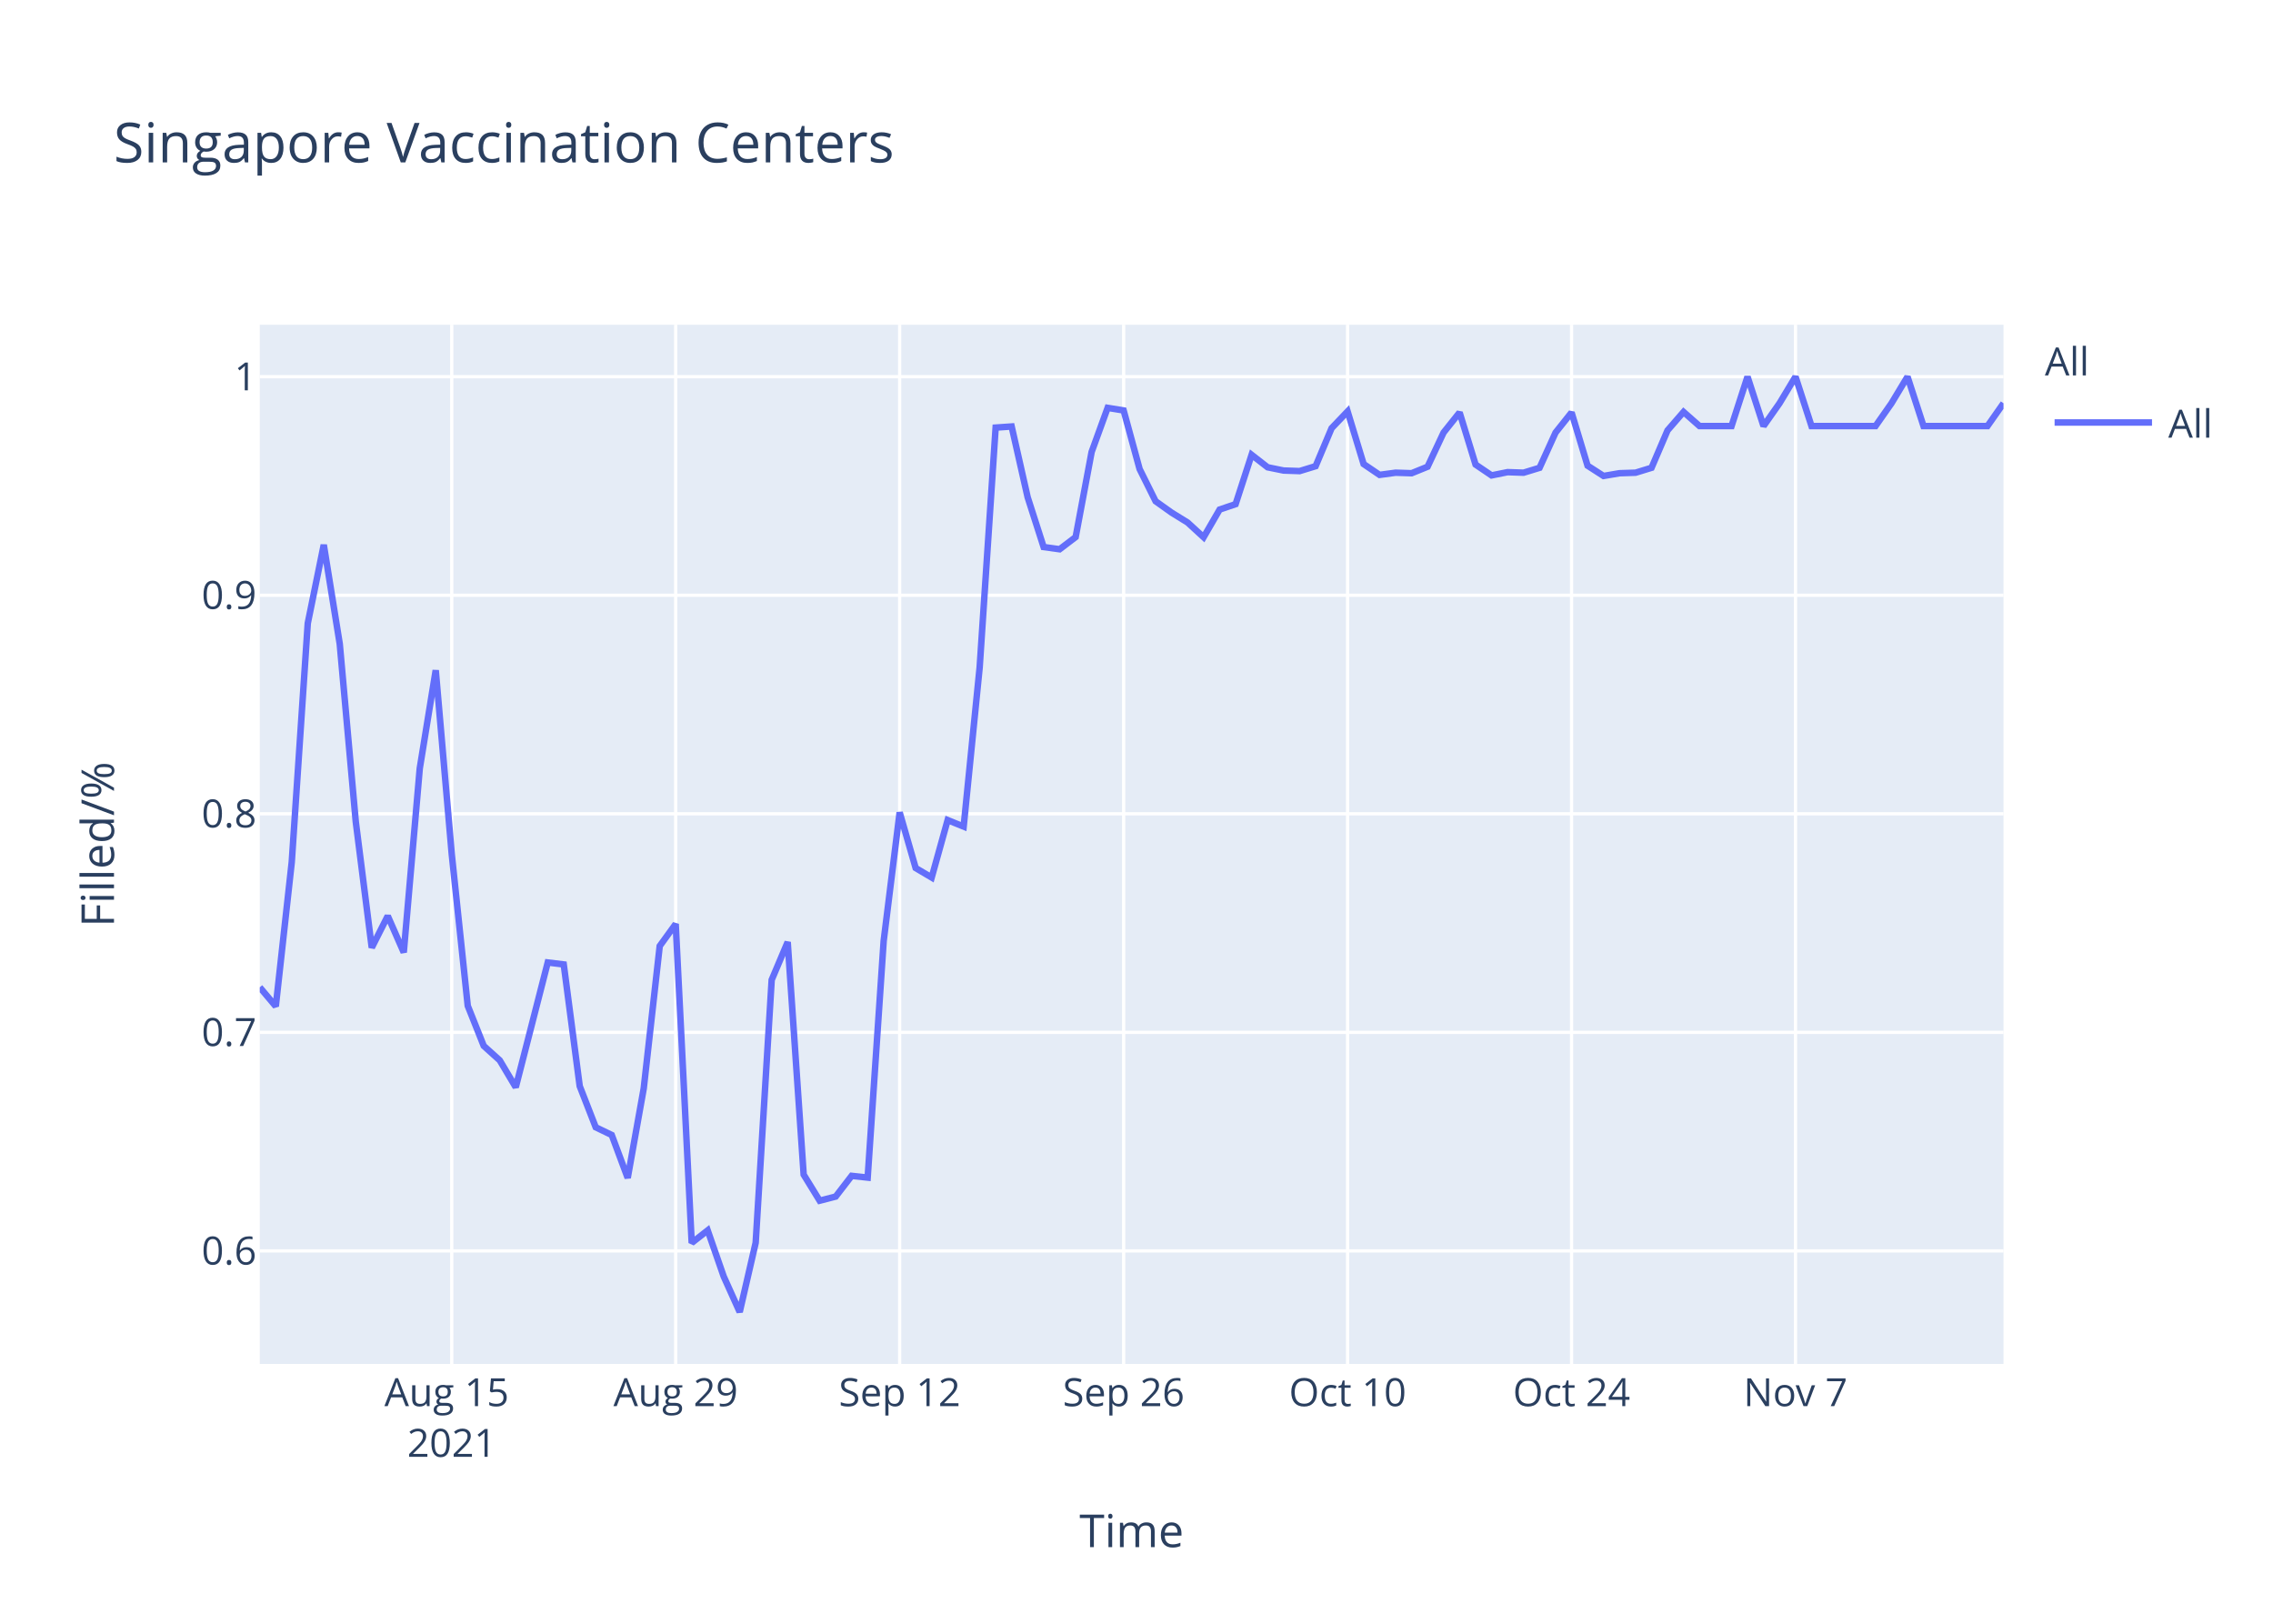
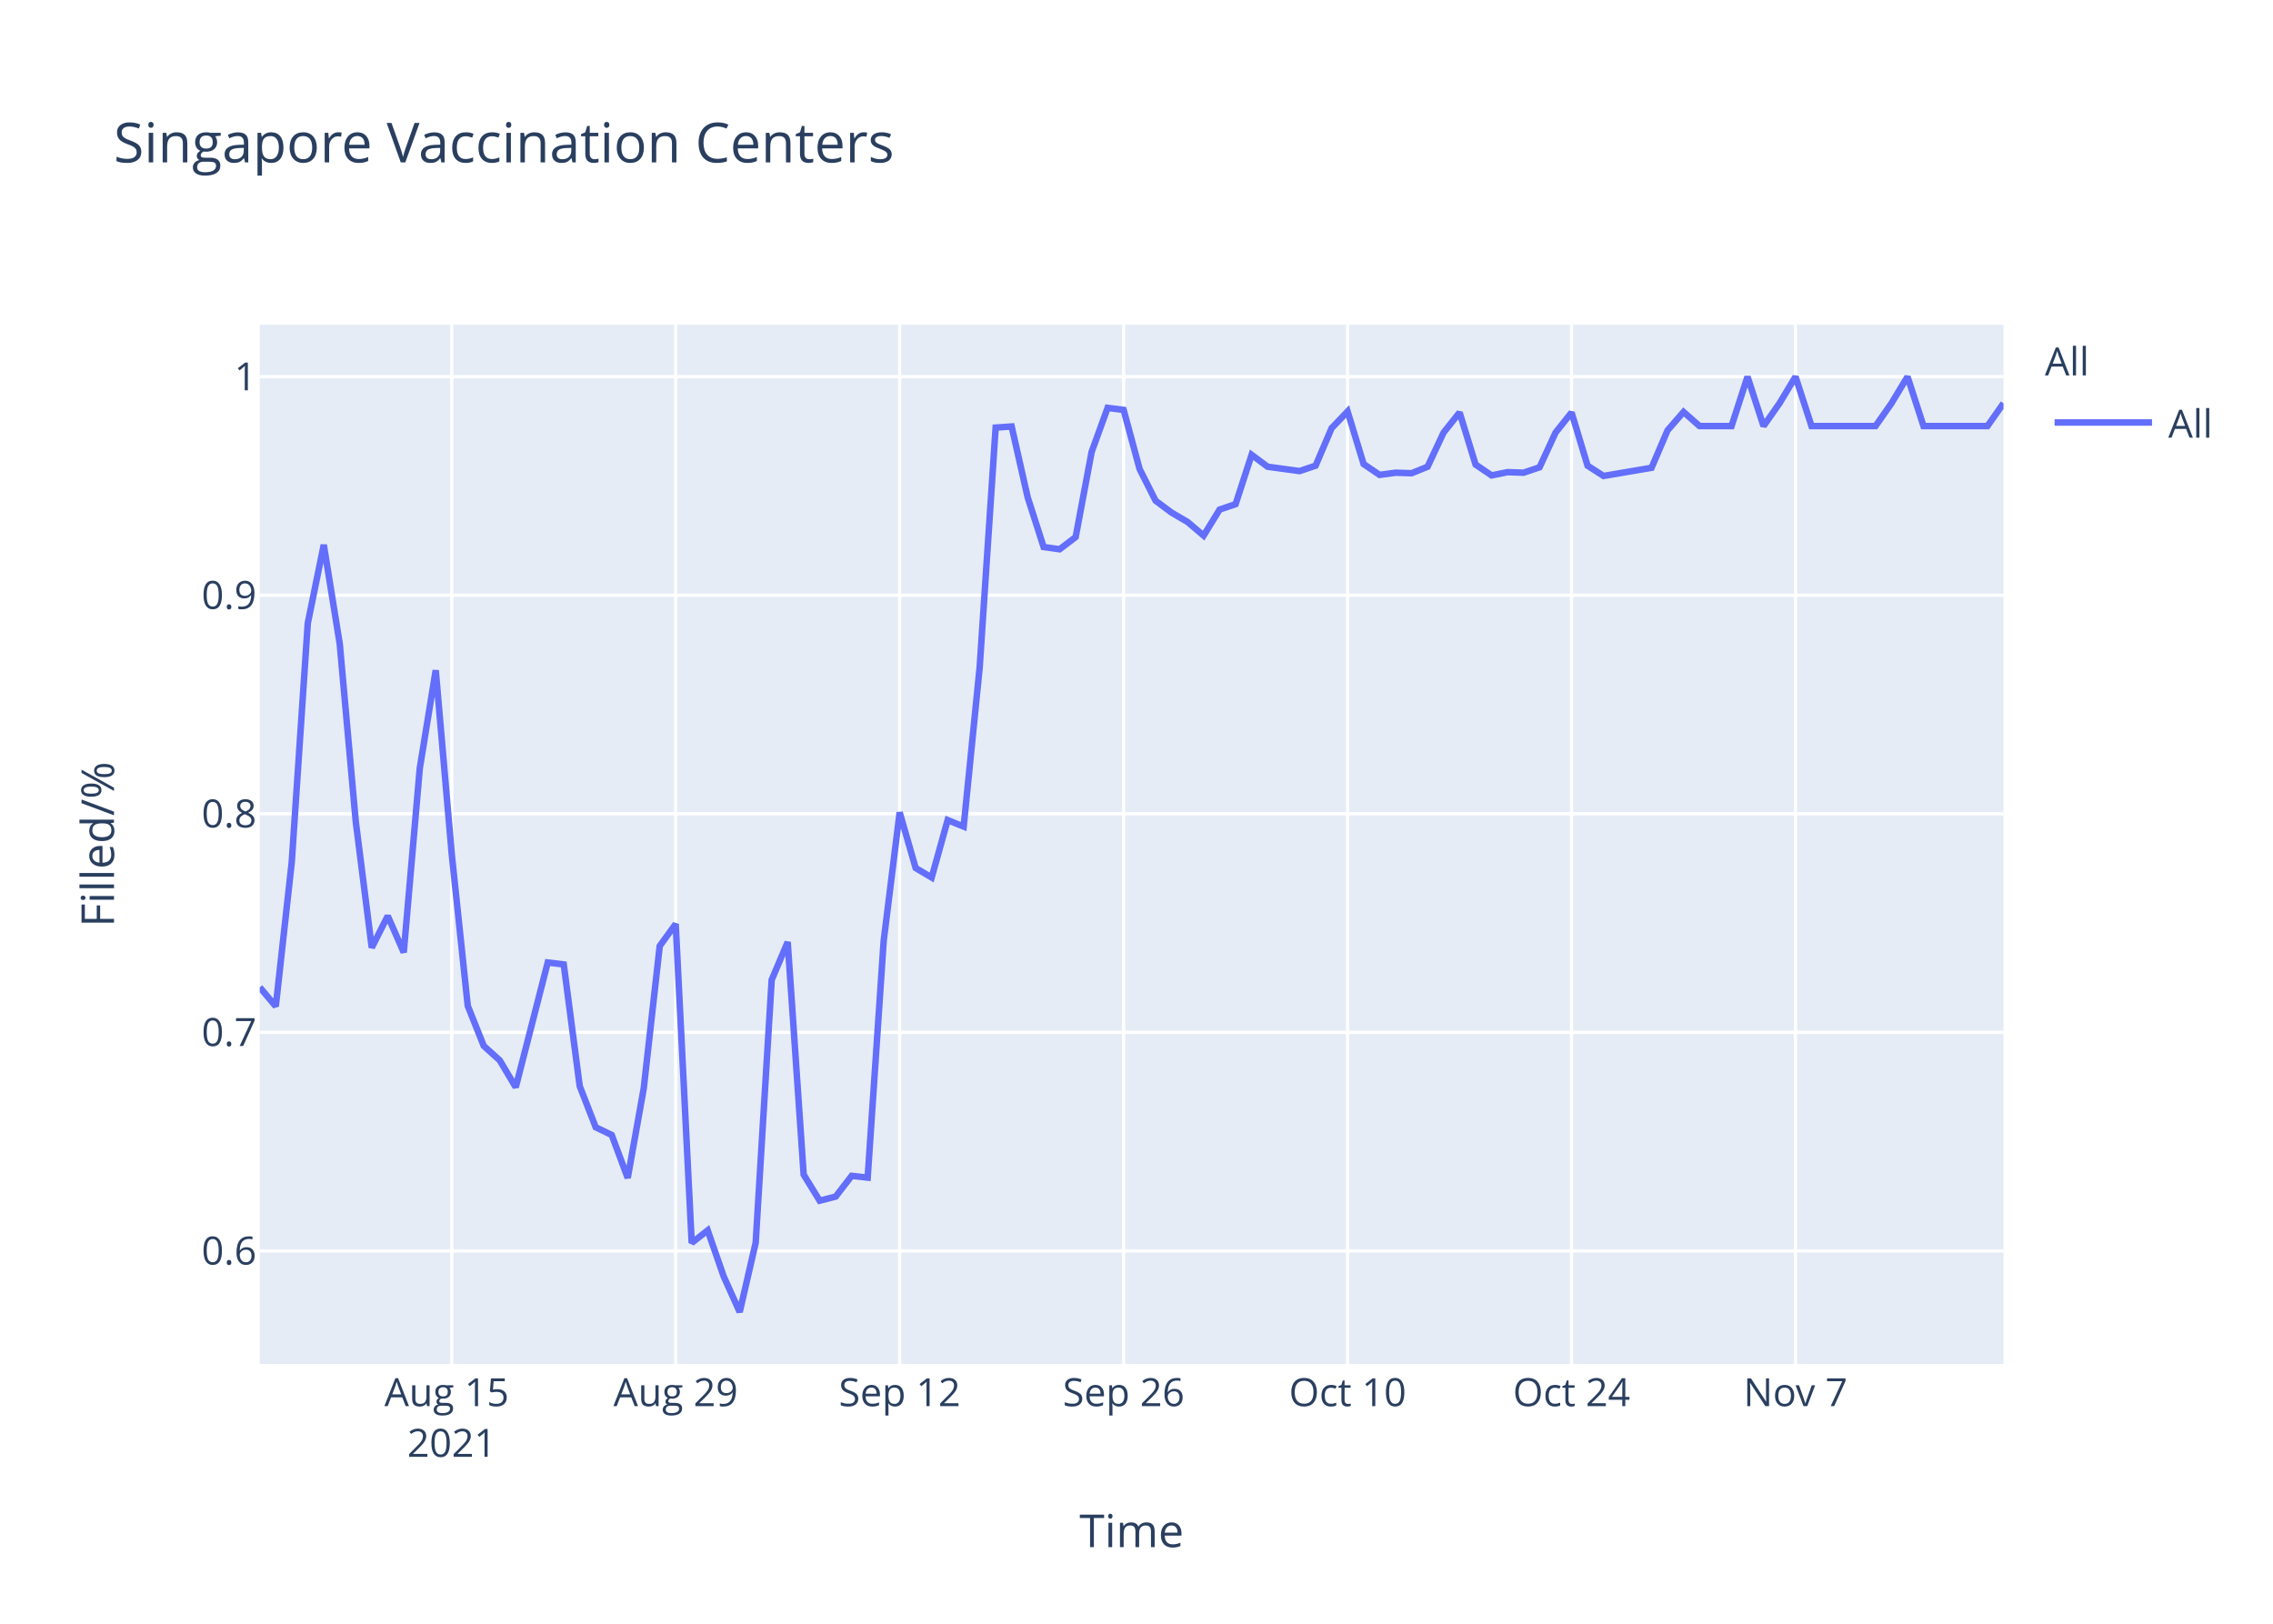
<svg xmlns="http://www.w3.org/2000/svg" class="main-svg" width="700" height="500" style="" viewBox="0 0 700 500">
  <rect x="0" y="0" width="700" height="500" style="fill: rgb(255, 255, 255); fill-opacity: 1;" />
-   <defs id="defs-799bf3">
+   <defs id="defs-eeb9e1">
    <g class="clips">
-       <clipPath id="clip799bf3xyplot" class="plotclip">
+       <clipPath id="clipeeb9e1xyplot" class="plotclip">
        <rect width="537" height="320" />
      </clipPath>
-       <clipPath class="axesclip" id="clip799bf3x">
+       <clipPath class="axesclip" id="clipeeb9e1x">
        <rect x="80" y="0" width="537" height="500" />
      </clipPath>
-       <clipPath class="axesclip" id="clip799bf3y">
+       <clipPath class="axesclip" id="clipeeb9e1y">
        <rect x="0" y="100" width="700" height="320" />
      </clipPath>
-       <clipPath class="axesclip" id="clip799bf3xy">
+       <clipPath class="axesclip" id="clipeeb9e1xy">
        <rect x="80" y="100" width="537" height="320" />
      </clipPath>
    </g>
    <g class="gradients" />
  </defs>
  <g class="bglayer">
    <rect class="bg" x="80" y="100" width="537" height="320" style="fill: rgb(229, 236, 246); fill-opacity: 1; stroke-width: 0;" />
  </g>
  <g class="layer-below">
    <g class="imagelayer" />
    <g class="shapelayer" />
  </g>
  <g class="cartesianlayer">
    <g class="subplot xy">
      <g class="layer-subplot">
        <g class="shapelayer" />
        <g class="imagelayer" />
      </g>
      <g class="gridlayer">
        <g class="x">
          <path class="xgrid crisp" transform="translate(139.12,0)" d="M0,100v320" style="stroke: rgb(255, 255, 255); stroke-opacity: 1; stroke-width: 1px;" />
          <path class="xgrid crisp" transform="translate(208.09,0)" d="M0,100v320" style="stroke: rgb(255, 255, 255); stroke-opacity: 1; stroke-width: 1px;" />
          <path class="xgrid crisp" transform="translate(277.06,0)" d="M0,100v320" style="stroke: rgb(255, 255, 255); stroke-opacity: 1; stroke-width: 1px;" />
          <path class="xgrid crisp" transform="translate(346.04,0)" d="M0,100v320" style="stroke: rgb(255, 255, 255); stroke-opacity: 1; stroke-width: 1px;" />
          <path class="xgrid crisp" transform="translate(415.01,0)" d="M0,100v320" style="stroke: rgb(255, 255, 255); stroke-opacity: 1; stroke-width: 1px;" />
          <path class="xgrid crisp" transform="translate(483.98,0)" d="M0,100v320" style="stroke: rgb(255, 255, 255); stroke-opacity: 1; stroke-width: 1px;" />
          <path class="xgrid crisp" transform="translate(552.95,0)" d="M0,100v320" style="stroke: rgb(255, 255, 255); stroke-opacity: 1; stroke-width: 1px;" />
        </g>
        <g class="y">
          <path class="ygrid crisp" transform="translate(0,385.19)" d="M80,0h537" style="stroke: rgb(255, 255, 255); stroke-opacity: 1; stroke-width: 1px;" />
          <path class="ygrid crisp" transform="translate(0,317.89)" d="M80,0h537" style="stroke: rgb(255, 255, 255); stroke-opacity: 1; stroke-width: 1px;" />
          <path class="ygrid crisp" transform="translate(0,250.59)" d="M80,0h537" style="stroke: rgb(255, 255, 255); stroke-opacity: 1; stroke-width: 1px;" />
          <path class="ygrid crisp" transform="translate(0,183.3)" d="M80,0h537" style="stroke: rgb(255, 255, 255); stroke-opacity: 1; stroke-width: 1px;" />
          <path class="ygrid crisp" transform="translate(0,116)" d="M80,0h537" style="stroke: rgb(255, 255, 255); stroke-opacity: 1; stroke-width: 1px;" />
        </g>
      </g>
      <g class="zerolinelayer" />
      <path class="xlines-below" />
      <path class="ylines-below" />
      <g class="overlines-below" />
      <g class="xaxislayer-below" />
      <g class="yaxislayer-below" />
      <g class="overaxes-below" />
-       <g class="plot" transform="translate(80,100)" clip-path="url('#clip799bf3xyplot')">
+       <g class="plot" transform="translate(80,100)" clip-path="url('#clipeeb9e1xyplot')">
        <g class="scatterlayer mlayer">
-           <g class="trace scatter tracec9b084" style="stroke-miterlimit: 2; opacity: 1;">
+           <g class="trace scatter trace03ed0f" style="stroke-miterlimit: 2; opacity: 1;">
            <g class="fills" />
            <g class="errorbars" />
            <g class="lines">
-               <path class="js-line" d="M0,204.02L4.93,209.88L9.85,165.44L14.78,91.94L19.71,67.77L24.63,98.29L29.56,152.99L34.49,191.81L39.41,182.05L44.34,193.28L49.27,136.63L54.19,106.39L59.12,163.01L64.05,209.72L68.97,222.06L73.9,226.51L78.83,234.8L88.68,196.38L93.61,196.98L98.53,234.45L103.46,247.12L108.39,249.5L113.31,262.72L118.24,235.18L123.17,191.31L128.09,184.52L133.02,282.73L137.94,278.87L142.87,293.06L147.8,304L152.72,282.67L157.65,201.74L162.58,190.08L167.5,261.71L172.43,269.73L177.36,268.46L182.28,262.08L187.21,262.62L192.14,189.71L197.06,150.16L201.99,167.29L206.92,170.21L211.84,152.53L216.77,154.53L221.7,105.5L226.62,31.67L231.55,31.33L236.48,53.12L241.4,68.45L246.33,69.13L251.26,65.38L256.18,39.17L261.11,25.59L266.04,26.39L270.96,44.44L275.89,54.35L280.82,57.86L285.74,60.9L290.67,65.43L295.6,56.91L300.52,55.24L305.45,40.05L310.38,43.89L315.3,44.89L320.23,45.06L325.16,43.55L330.08,31.86L335.01,26.69L339.94,42.89L344.86,46.23L349.79,45.56L354.72,45.72L359.64,43.72L364.57,33.2L369.5,27.02L374.42,43.05L379.35,46.39L384.28,45.39L389.2,45.56L394.13,44.05L399.06,33.2L403.98,27.02L408.91,43.39L413.83,46.56L418.76,45.72L423.69,45.56L428.61,44.05L433.54,32.53L438.47,26.85L443.39,31.2L448.32,31.2L453.25,31.2L458.17,16L463.1,31.2L468.03,24.18L472.95,16L477.88,31.2L497.59,31.2L502.51,24.18L507.44,16L512.37,31.2L532.07,31.2L537,24.18" style="vector-effect: non-scaling-stroke; fill: none; stroke: rgb(99, 110, 250); stroke-opacity: 1; stroke-width: 2px; opacity: 1;" />
+               <path class="js-line" d="M0,204.02L4.93,209.88L9.85,165.44L14.78,91.94L19.71,67.77L24.63,98.29L29.56,152.99L34.49,191.81L39.41,182.05L44.34,193.28L49.27,136.63L54.19,106.39L59.12,163.01L64.05,209.72L68.97,222.06L73.9,226.51L78.83,234.8L88.68,196.38L93.61,196.98L98.53,234.45L103.46,247.12L108.39,249.5L113.31,262.72L118.24,235.18L123.17,191.31L128.09,184.52L133.02,282.73L137.94,278.87L142.87,293.06L147.8,304L152.72,282.67L157.65,201.74L162.58,190.08L167.5,261.71L172.43,269.73L177.36,268.46L182.28,262.08L187.21,262.62L192.14,189.71L197.06,150.16L201.99,167.29L206.92,170.21L211.84,152.53L216.77,154.53L221.7,105.5L226.62,31.67L231.55,31.33L236.48,53.12L241.4,68.45L246.33,69.13L251.26,65.38L256.18,39.17L261.11,25.59L266.04,26.23L270.96,44.44L275.89,54.19L280.82,57.86L285.74,60.74L290.67,64.93L295.6,56.91L300.52,55.24L305.45,40.05L310.38,43.72L320.23,45.06L325.16,43.39L330.08,31.86L335.01,26.69L339.94,42.89L344.86,46.23L349.79,45.56L354.72,45.72L359.64,43.72L364.57,33.2L369.5,27.02L374.42,43.05L379.35,46.39L384.28,45.39L389.2,45.56L394.13,43.89L399.06,33.2L403.98,27.02L408.91,43.39L413.83,46.56L428.61,44.05L433.54,32.53L438.47,26.85L443.39,31.2L453.25,31.2L458.17,16L463.1,31.2L468.03,24.18L472.95,16L477.88,31.2L497.59,31.2L502.51,24.18L507.44,16L512.37,31.2L532.07,31.2L537,24.18" style="vector-effect: non-scaling-stroke; fill: none; stroke: rgb(99, 110, 250); stroke-opacity: 1; stroke-width: 2px; opacity: 1;" />
            </g>
            <g class="points" />
            <g class="text" />
          </g>
        </g>
      </g>
      <g class="overplot" />
      <path class="xlines-above crisp" d="M0,0" style="fill: none;" />
      <path class="ylines-above crisp" d="M0,0" style="fill: none;" />
      <g class="overlines-above" />
      <g class="xaxislayer-above">
        <g class="xtick">
          <text text-anchor="middle" x="0" y="433" transform="translate(139.12,0)" style="font-family: 'Open Sans', verdana, arial, sans-serif; font-size: 12px; fill: rgb(42, 63, 95); fill-opacity: 1; white-space: pre;">
            <tspan class="line" dy="0em" x="0" y="433">Aug 15</tspan>
            <tspan class="line" dy="1.3em" x="0" y="433">2021</tspan>
          </text>
        </g>
        <g class="xtick">
          <text text-anchor="middle" x="0" y="433" transform="translate(208.09,0)" style="font-family: 'Open Sans', verdana, arial, sans-serif; font-size: 12px; fill: rgb(42, 63, 95); fill-opacity: 1; white-space: pre;">Aug 29</text>
        </g>
        <g class="xtick">
          <text text-anchor="middle" x="0" y="433" transform="translate(277.06,0)" style="font-family: 'Open Sans', verdana, arial, sans-serif; font-size: 12px; fill: rgb(42, 63, 95); fill-opacity: 1; white-space: pre;">Sep 12</text>
        </g>
        <g class="xtick">
          <text text-anchor="middle" x="0" y="433" transform="translate(346.04,0)" style="font-family: 'Open Sans', verdana, arial, sans-serif; font-size: 12px; fill: rgb(42, 63, 95); fill-opacity: 1; white-space: pre;">Sep 26</text>
        </g>
        <g class="xtick">
          <text text-anchor="middle" x="0" y="433" transform="translate(415.01,0)" style="font-family: 'Open Sans', verdana, arial, sans-serif; font-size: 12px; fill: rgb(42, 63, 95); fill-opacity: 1; white-space: pre;">Oct 10</text>
        </g>
        <g class="xtick">
          <text text-anchor="middle" x="0" y="433" transform="translate(483.98,0)" style="font-family: 'Open Sans', verdana, arial, sans-serif; font-size: 12px; fill: rgb(42, 63, 95); fill-opacity: 1; white-space: pre;">Oct 24</text>
        </g>
        <g class="xtick">
          <text text-anchor="middle" x="0" y="433" transform="translate(552.95,0)" style="font-family: 'Open Sans', verdana, arial, sans-serif; font-size: 12px; fill: rgb(42, 63, 95); fill-opacity: 1; white-space: pre;">Nov 7</text>
        </g>
      </g>
      <g class="yaxislayer-above">
        <g class="ytick">
          <text text-anchor="end" x="79" y="4.2" transform="translate(0,385.19)" style="font-family: 'Open Sans', verdana, arial, sans-serif; font-size: 12px; fill: rgb(42, 63, 95); fill-opacity: 1; white-space: pre;">0.6</text>
        </g>
        <g class="ytick">
          <text text-anchor="end" x="79" y="4.2" transform="translate(0,317.89)" style="font-family: 'Open Sans', verdana, arial, sans-serif; font-size: 12px; fill: rgb(42, 63, 95); fill-opacity: 1; white-space: pre;">0.7</text>
        </g>
        <g class="ytick">
          <text text-anchor="end" x="79" y="4.2" transform="translate(0,250.59)" style="font-family: 'Open Sans', verdana, arial, sans-serif; font-size: 12px; fill: rgb(42, 63, 95); fill-opacity: 1; white-space: pre;">0.8</text>
        </g>
        <g class="ytick">
          <text text-anchor="end" x="79" y="4.2" transform="translate(0,183.3)" style="font-family: 'Open Sans', verdana, arial, sans-serif; font-size: 12px; fill: rgb(42, 63, 95); fill-opacity: 1; white-space: pre;">0.9</text>
        </g>
        <g class="ytick">
          <text text-anchor="end" x="79" y="4.2" transform="translate(0,116)" style="font-family: 'Open Sans', verdana, arial, sans-serif; font-size: 12px; fill: rgb(42, 63, 95); fill-opacity: 1; white-space: pre;">1</text>
        </g>
      </g>
      <g class="overaxes-above" />
    </g>
  </g>
  <g class="polarlayer" />
  <g class="ternarylayer" />
  <g class="geolayer" />
  <g class="funnelarealayer" />
  <g class="pielayer" />
  <g class="treemaplayer" />
  <g class="sunburstlayer" />
  <g class="glimages" />
-   <defs id="topdefs-799bf3">
+   <defs id="topdefs-eeb9e1">
    <g class="clips" />
-     <clipPath id="legend799bf3">
+     <clipPath id="legendeeb9e1">
      <rect width="60" height="45" x="0" y="0" />
    </clipPath>
  </defs>
  <g class="layer-above">
    <g class="imagelayer" />
    <g class="shapelayer" />
  </g>
  <g class="infolayer">
    <g class="legend" pointer-events="all" transform="translate(627.74,100)">
      <rect class="bg" shape-rendering="crispEdges" width="60" height="45" x="0" y="0" style="stroke: rgb(68, 68, 68); stroke-opacity: 1; fill: rgb(255, 255, 255); fill-opacity: 1; stroke-width: 0px;" />
-       <g class="scrollbox" transform="" clip-path="url('#legend799bf3')">
+       <g class="scrollbox" transform="" clip-path="url('#legendeeb9e1')">
        <text class="legendtitletext" text-anchor="start" x="2" y="15.6" style="font-family: 'Open Sans', verdana, arial, sans-serif; font-size: 12px; fill: rgb(42, 63, 95); fill-opacity: 1; white-space: pre;">All</text>
        <g class="groups" transform="">
          <g class="traces" transform="translate(0,30.1)" style="opacity: 1;">
            <text class="legendtext" text-anchor="start" x="40" y="4.68" style="font-family: 'Open Sans', verdana, arial, sans-serif; font-size: 12px; fill: rgb(42, 63, 95); fill-opacity: 1; white-space: pre;">All</text>
            <g class="layers" style="opacity: 1;">
              <g class="legendfill" />
              <g class="legendlines">
                <path class="js-line" d="M5,0h30" style="fill: none; stroke: rgb(99, 110, 250); stroke-opacity: 1; stroke-width: 2px;" />
              </g>
              <g class="legendsymbols">
                <g class="legendpoints" />
              </g>
            </g>
            <rect class="legendtoggle" x="0" y="-9.5" width="54.891" height="19" style="fill: rgb(0, 0, 0); fill-opacity: 0;" />
          </g>
        </g>
      </g>
      <rect class="scrollbar" rx="20" ry="3" width="0" height="0" x="0" y="0" style="fill: rgb(128, 139, 164); fill-opacity: 1;" />
    </g>
    <g class="g-gtitle">
      <text class="gtitle" x="35" y="50" text-anchor="start" dy="0em" style="font-family: 'Open Sans', verdana, arial, sans-serif; font-size: 17px; fill: rgb(42, 63, 95); opacity: 1; font-weight: normal; white-space: pre;">Singapore Vaccination Centers</text>
    </g>
    <g class="g-xtitle">
      <text class="xtitle" x="348.5" y="476.409" text-anchor="middle" style="font-family: 'Open Sans', verdana, arial, sans-serif; font-size: 14px; fill: rgb(42, 63, 95); opacity: 1; font-weight: normal; white-space: pre;">Time</text>
    </g>
    <g class="g-ytitle">
      <text class="ytitle" transform="rotate(-90,35.10625,260)" x="35.106" y="260" text-anchor="middle" style="font-family: 'Open Sans', verdana, arial, sans-serif; font-size: 14px; fill: rgb(42, 63, 95); opacity: 1; font-weight: normal; white-space: pre;">Filled/%</text>
    </g>
  </g>
</svg>
